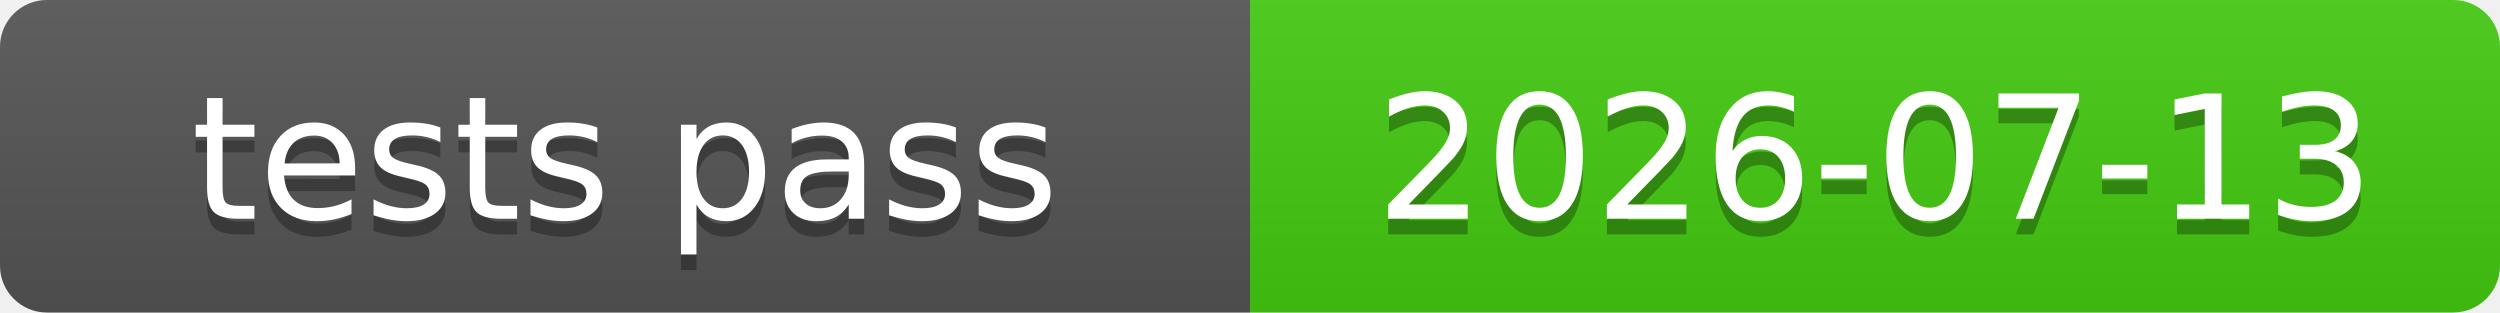
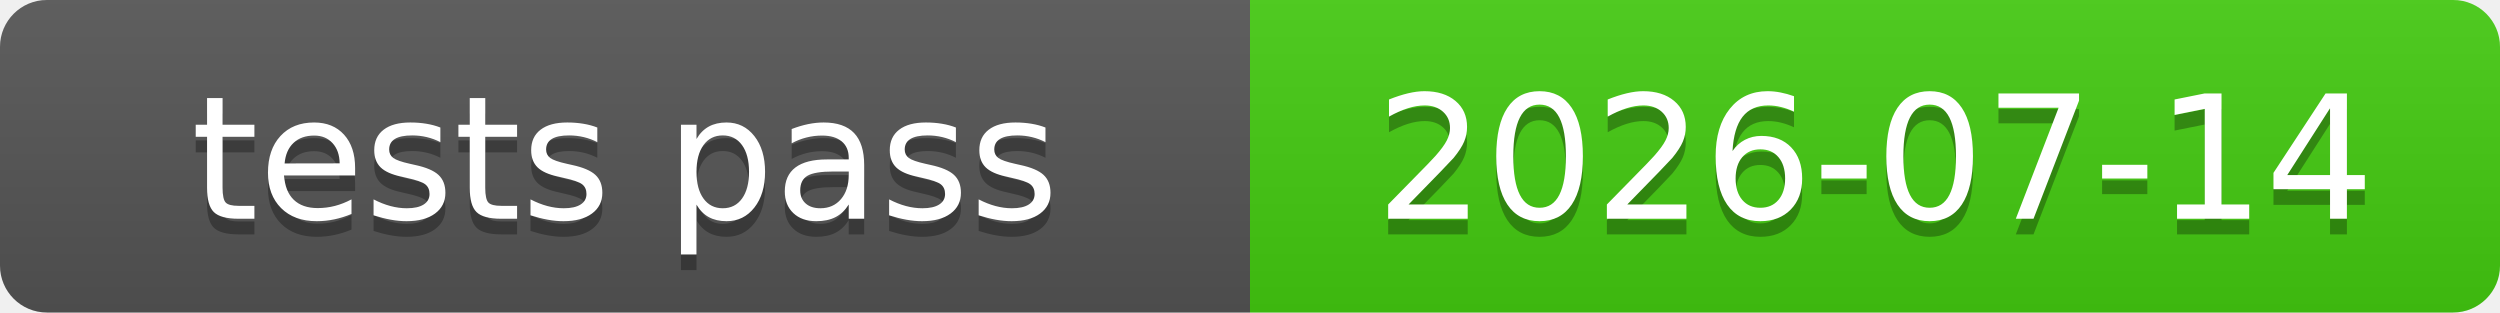
<svg xmlns="http://www.w3.org/2000/svg" xmlns:xlink="http://www.w3.org/1999/xlink" width="160" height="20" role="img">
-   <a target="_blank" xlink:href="https://github.com/symbolic-labs-pub/freedom-that-lasts/commit/74915d8c95a5f73f0b6212f9c3f002f3ac7e4a1c">
+   <a target="_blank" xlink:href="https://github.com/symbolic-labs-pub/freedom-that-lasts/commit/af745a58e8871f9dd5f7fbdd2cc94b2decc34938">
    <linearGradient id="s" x2="0" y2="100%">
      <stop offset="0" stop-color="#bbb" stop-opacity=".1" />
      <stop offset="1" stop-opacity=".1" />
    </linearGradient>
    <clipPath id="r">
      <rect width="160" height="20" rx="3" fill="#fff" />
    </clipPath>
    <g clip-path="url(#r)">
      <rect width="80" height="20" fill="#555" />
      <rect x="80" width="80" height="20" fill="#4c1" />
      <rect width="160" height="20" fill="url(#s)" />
    </g>
    <g fill="#fff" text-anchor="middle" font-family="Verdana,Geneva,DejaVu Sans,sans-serif" text-rendering="geometricPrecision" font-size="110">
      <text aria-hidden="true" x="400.0" y="150" fill="#010101" fill-opacity=".3" transform="scale(.1)" textLength="700">tests pass</text>
      <text x="400.0" y="140" transform="scale(.1)" fill="#fff" textLength="700">tests pass</text>
-       <text aria-hidden="true" x="1200.0" y="150" fill="#010101" fill-opacity=".3" transform="scale(.1)" textLength="700">2026-07-13</text>
-       <text x="1200.0" y="140" transform="scale(.1)" fill="#fff" textLength="700">2026-07-13</text>
+       <text aria-hidden="true" x="1200.0" y="150" fill="#010101" fill-opacity=".3" transform="scale(.1)" textLength="700">2026-07-14</text>
+       <text x="1200.0" y="140" transform="scale(.1)" fill="#fff" textLength="700">2026-07-14</text>
    </g>
  </a>
</svg>
